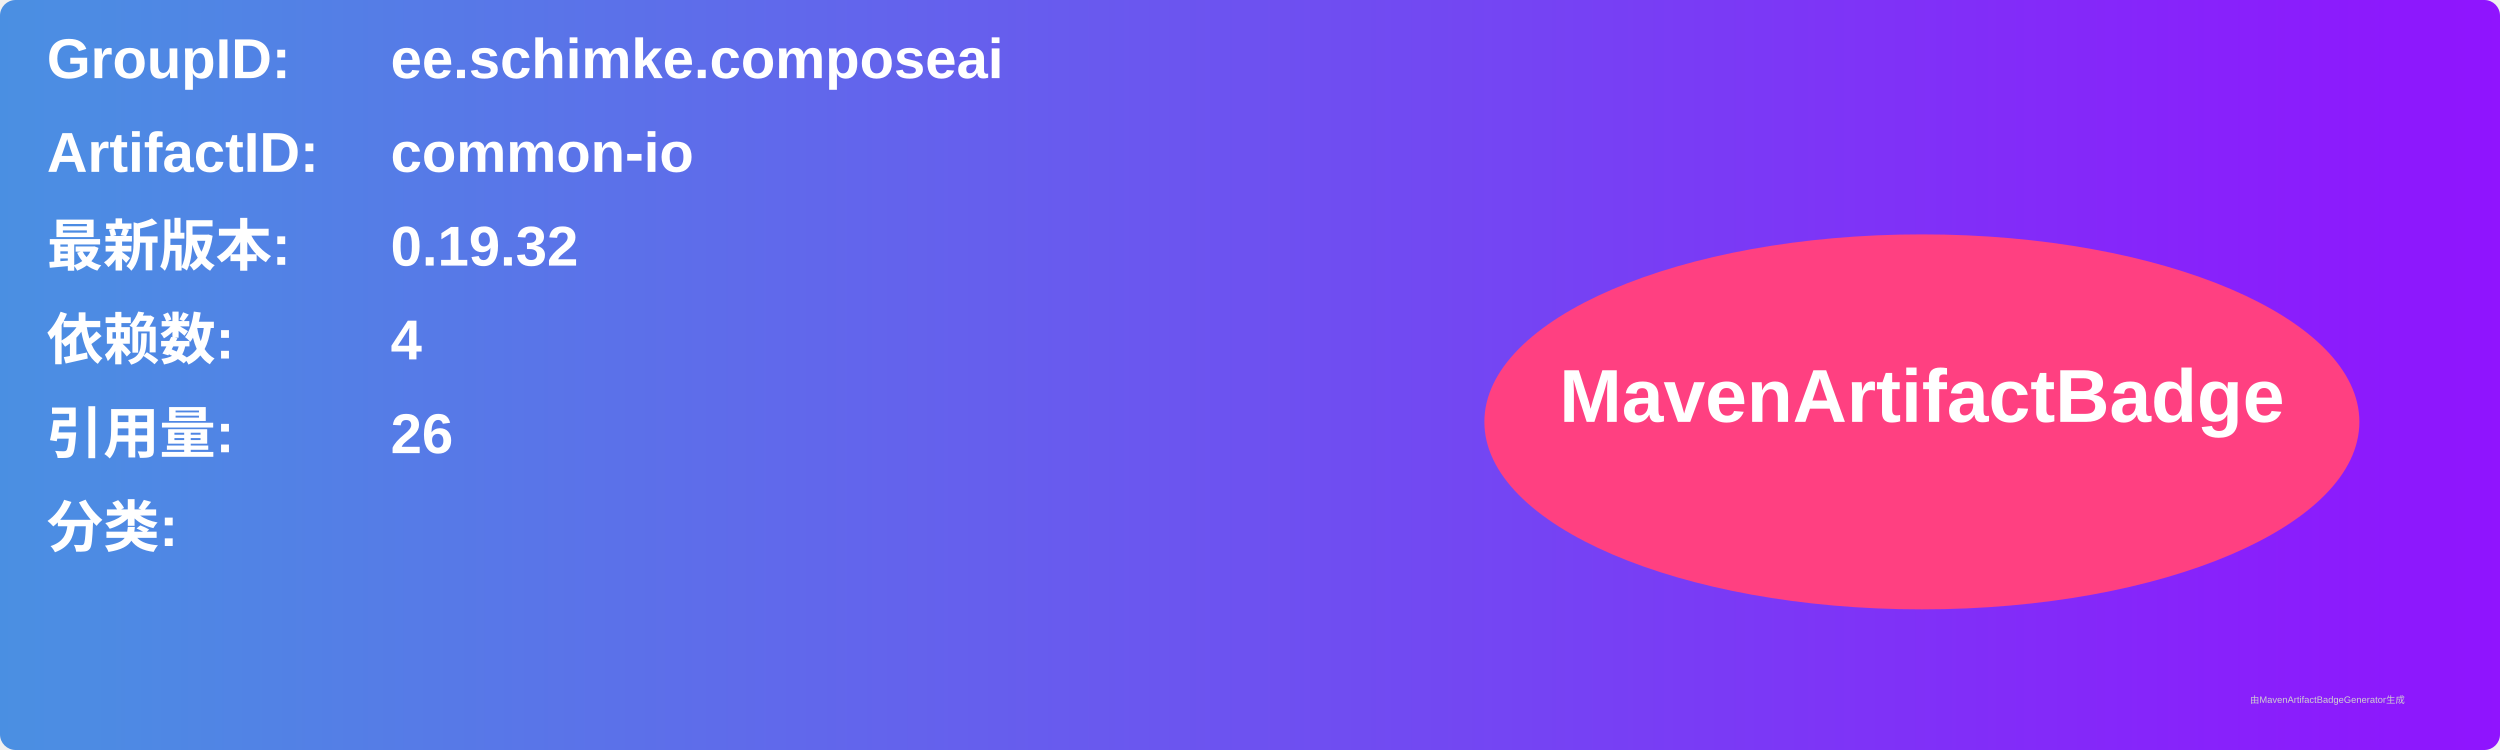
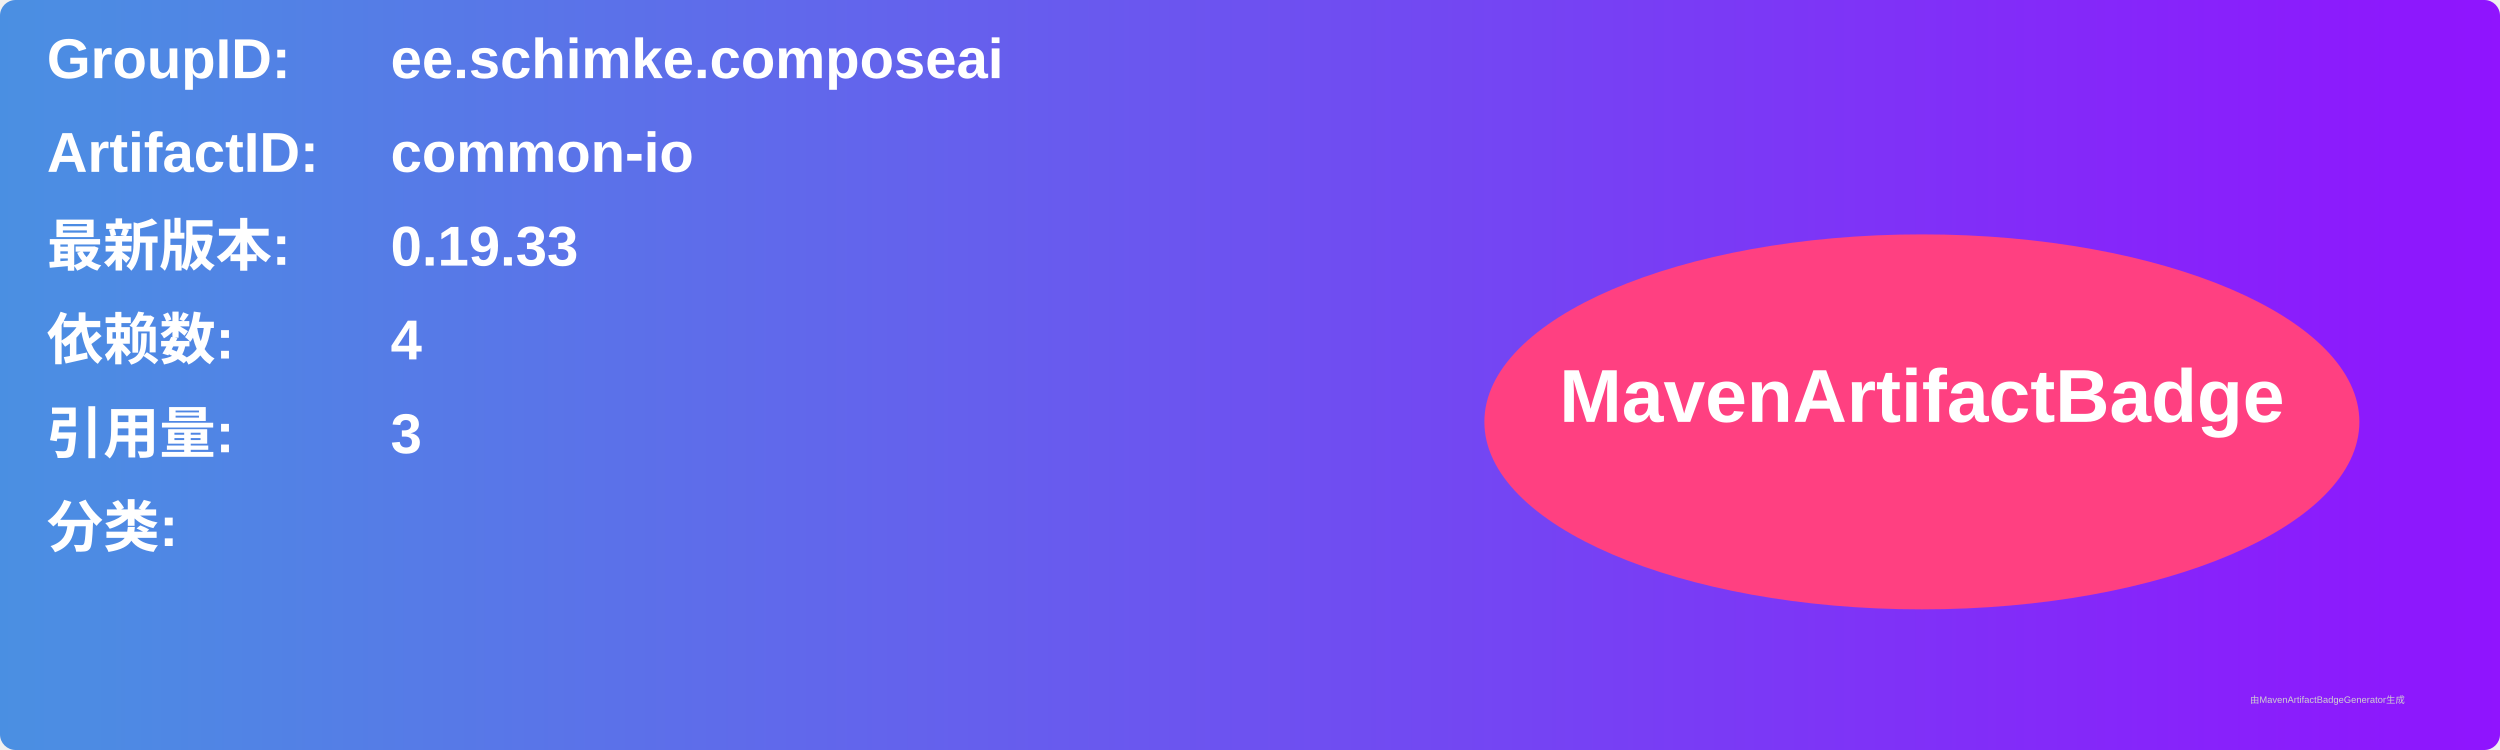
<svg xmlns="http://www.w3.org/2000/svg" width="800" height="240" viewBox="0 0 800 240">
  <linearGradient id="grad" x1="0%" y1="0%" x2="100%" y2="0%">
    <stop offset="0%" stop-color="#4a90e2" />
    <stop offset="100%" stop-color="#9013fe" />
  </linearGradient>
  <rect width="100%" height="100%" rx="5" ry="5" fill="url(#grad)" />
  <g transform="translate(15, 15)">
    <text x="0" y="10" font-family="Arial" font-size="18" fill="white" font-weight="bold" width="260">GroupID:</text>
    <text x="110" y="10" font-family="Arial" font-size="18" fill="white" font-weight="bold" width="460">ee.schimke.composeai</text>
    <text x="0" y="40" font-family="Arial" font-size="18" fill="white" font-weight="bold" width="260">ArtifactID:</text>
    <text x="110" y="40" font-family="Arial" font-size="18" fill="white" font-weight="bold" width="460">common-io</text>
    <text x="0" y="70" font-family="Arial" font-size="18" fill="white" font-weight="bold">最新版本:</text>
    <text x="110" y="70" font-family="Arial" font-size="18" fill="white" font-weight="bold">
-       <tspan font-weight="bold">0.19.32</tspan>
+       <tspan font-weight="bold">0.19.33</tspan>
    </text>
    <text x="0" y="100" font-family="Arial" font-size="18" fill="white" font-weight="bold">依赖数: </text>
    <text x="110" y="100" font-family="Arial" font-size="18" fill="white">
      <tspan font-weight="bold">4</tspan>
    </text>
    <text x="0" y="130" font-family="Arial" font-size="18" fill="white" font-weight="bold">引用量: </text>
    <text x="110" y="130" font-family="Arial" font-size="18" fill="white">
-       <tspan font-weight="bold">26</tspan>
+       <tspan font-weight="bold">3</tspan>
    </text>
    <text x="0" y="160" font-family="Arial" font-size="18" fill="white" font-weight="bold">分类:</text>
    <text x="10" y="190" font-family="Arial" font-size="10" fill="white">
      <tspan font-weight="bold" />
    </text>
    <ellipse cx="600" cy="120" rx="140" ry="60" fill="#ff4081" />
    <text x="600" y="120" text-anchor="middle" font-family="Arial" font-size="24" fill="white" font-weight="bold">MavenArtifactBadge</text>
  </g>
  <text x="720" y="225" font-family="Arial" font-size="3" fill="#d0d0d0">由MavenArtifactBadgeGenerator生成</text>
</svg>
